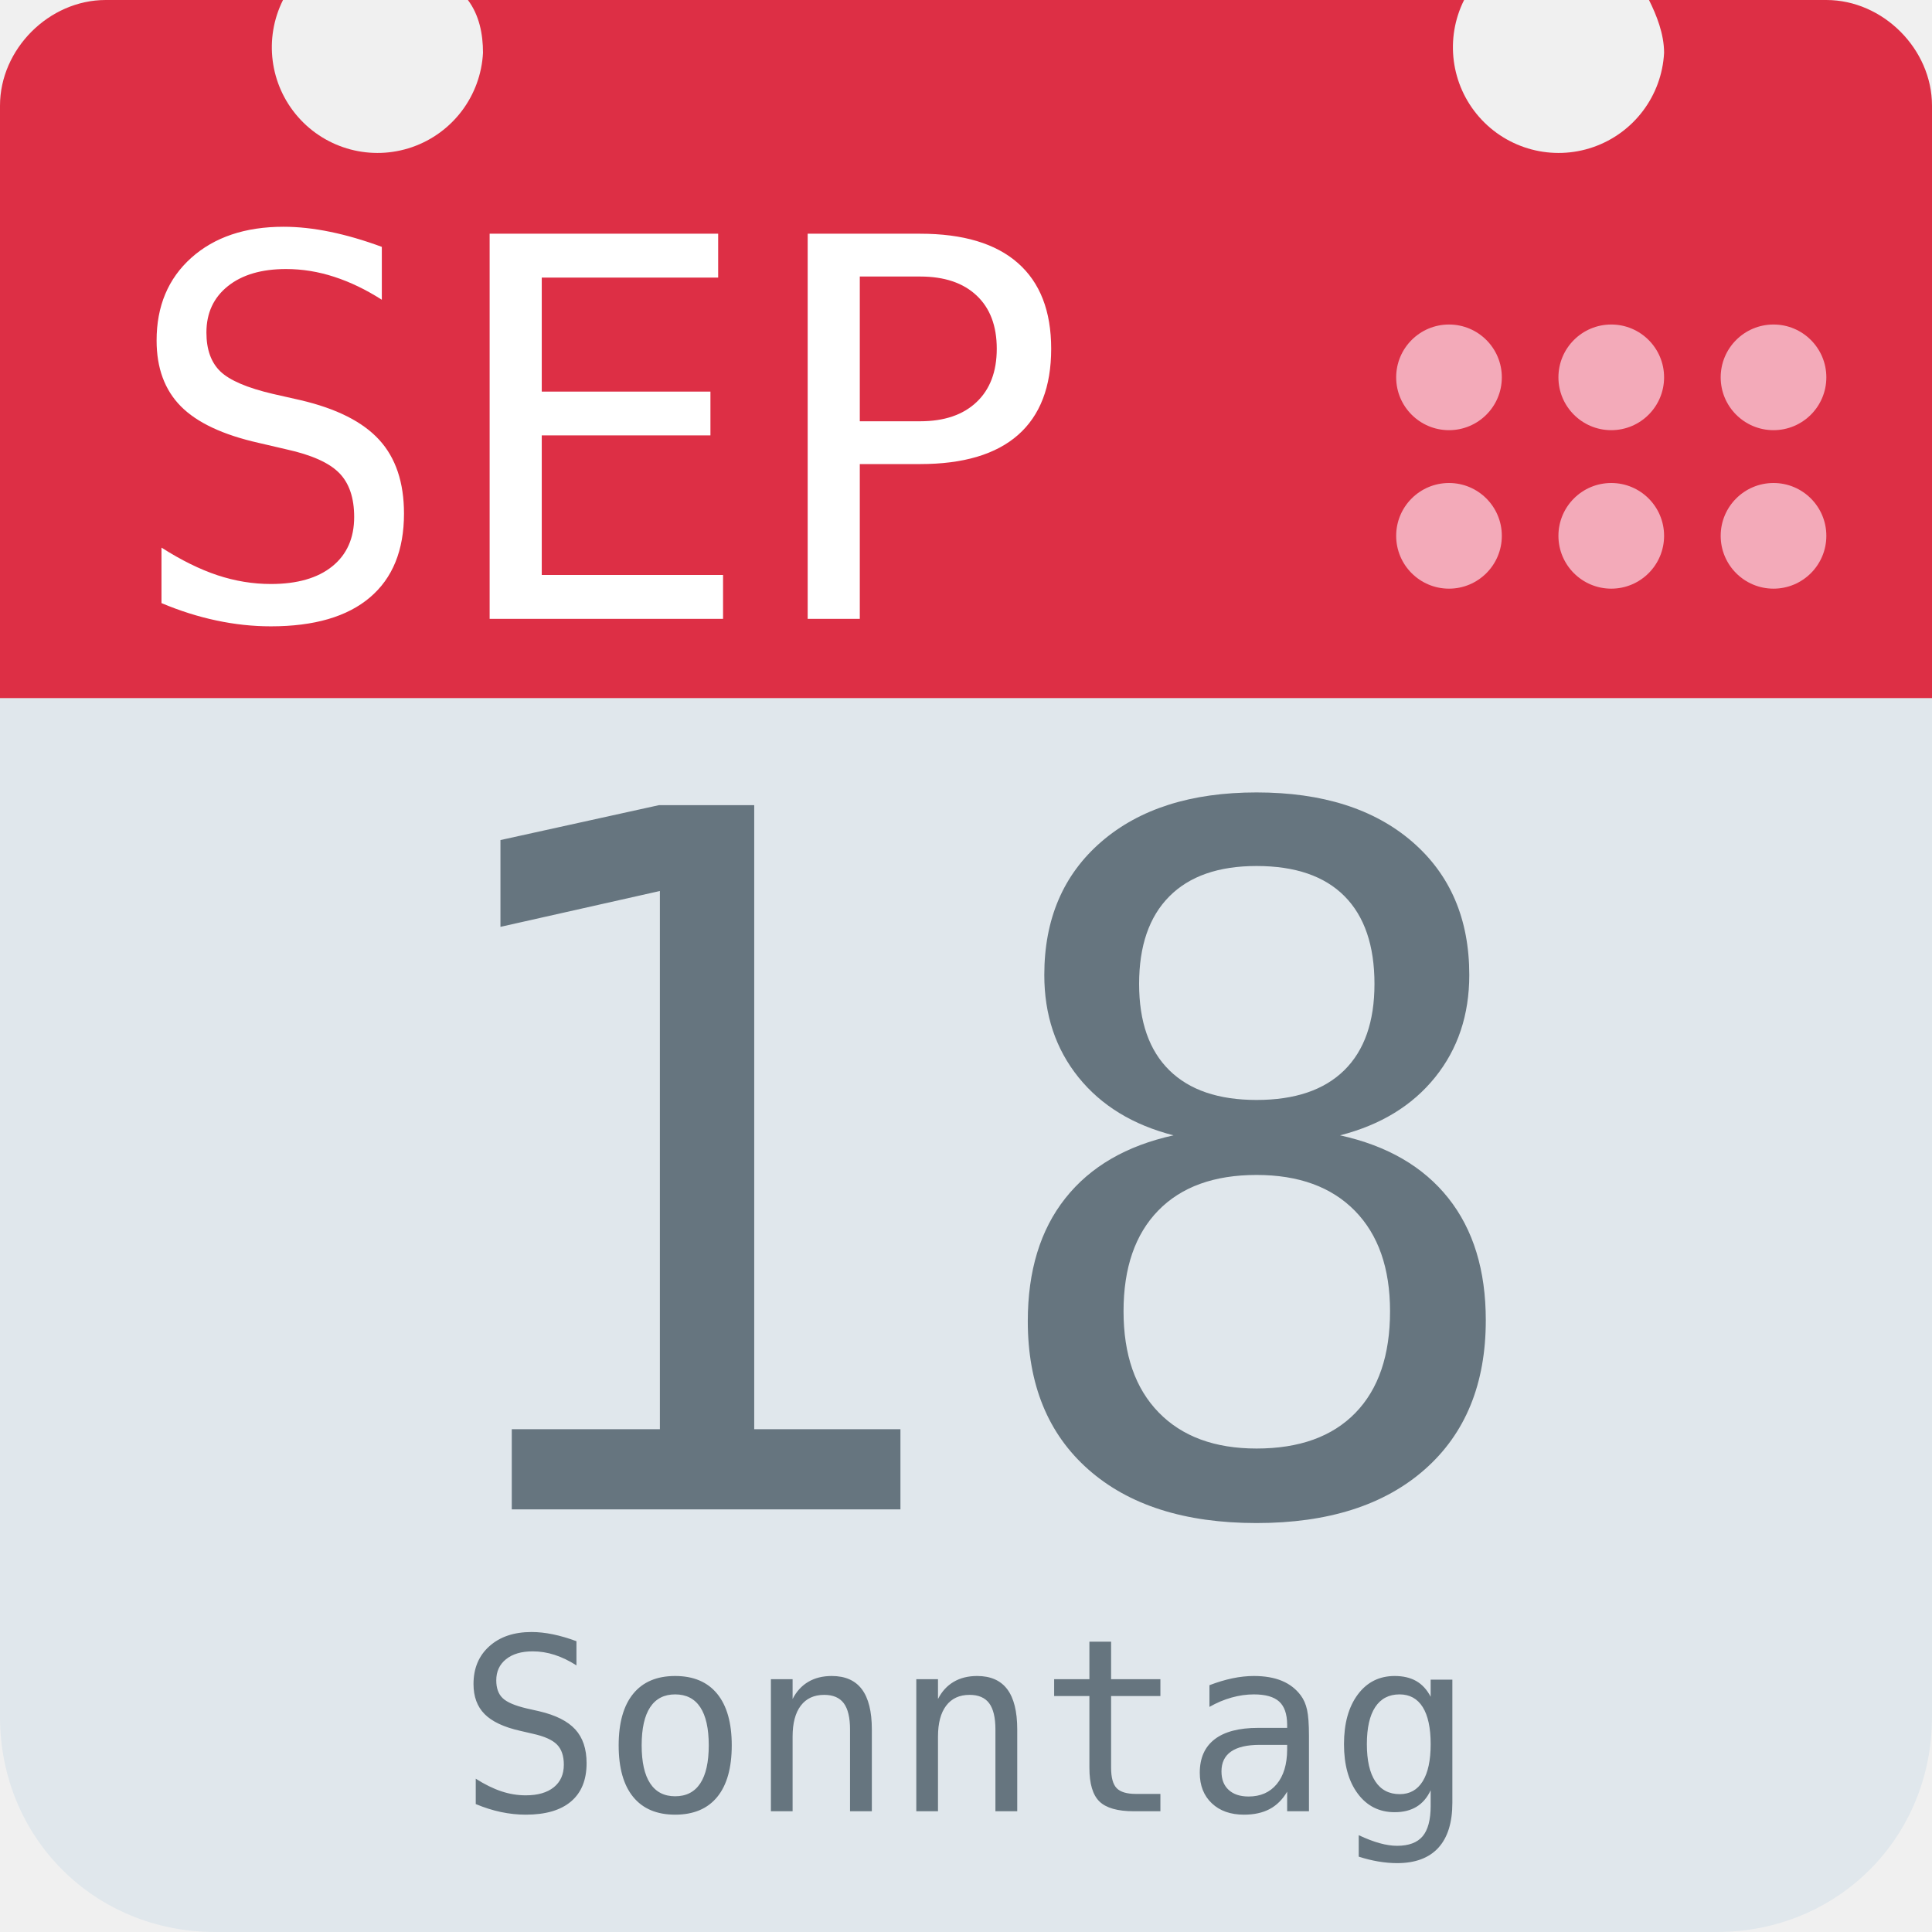
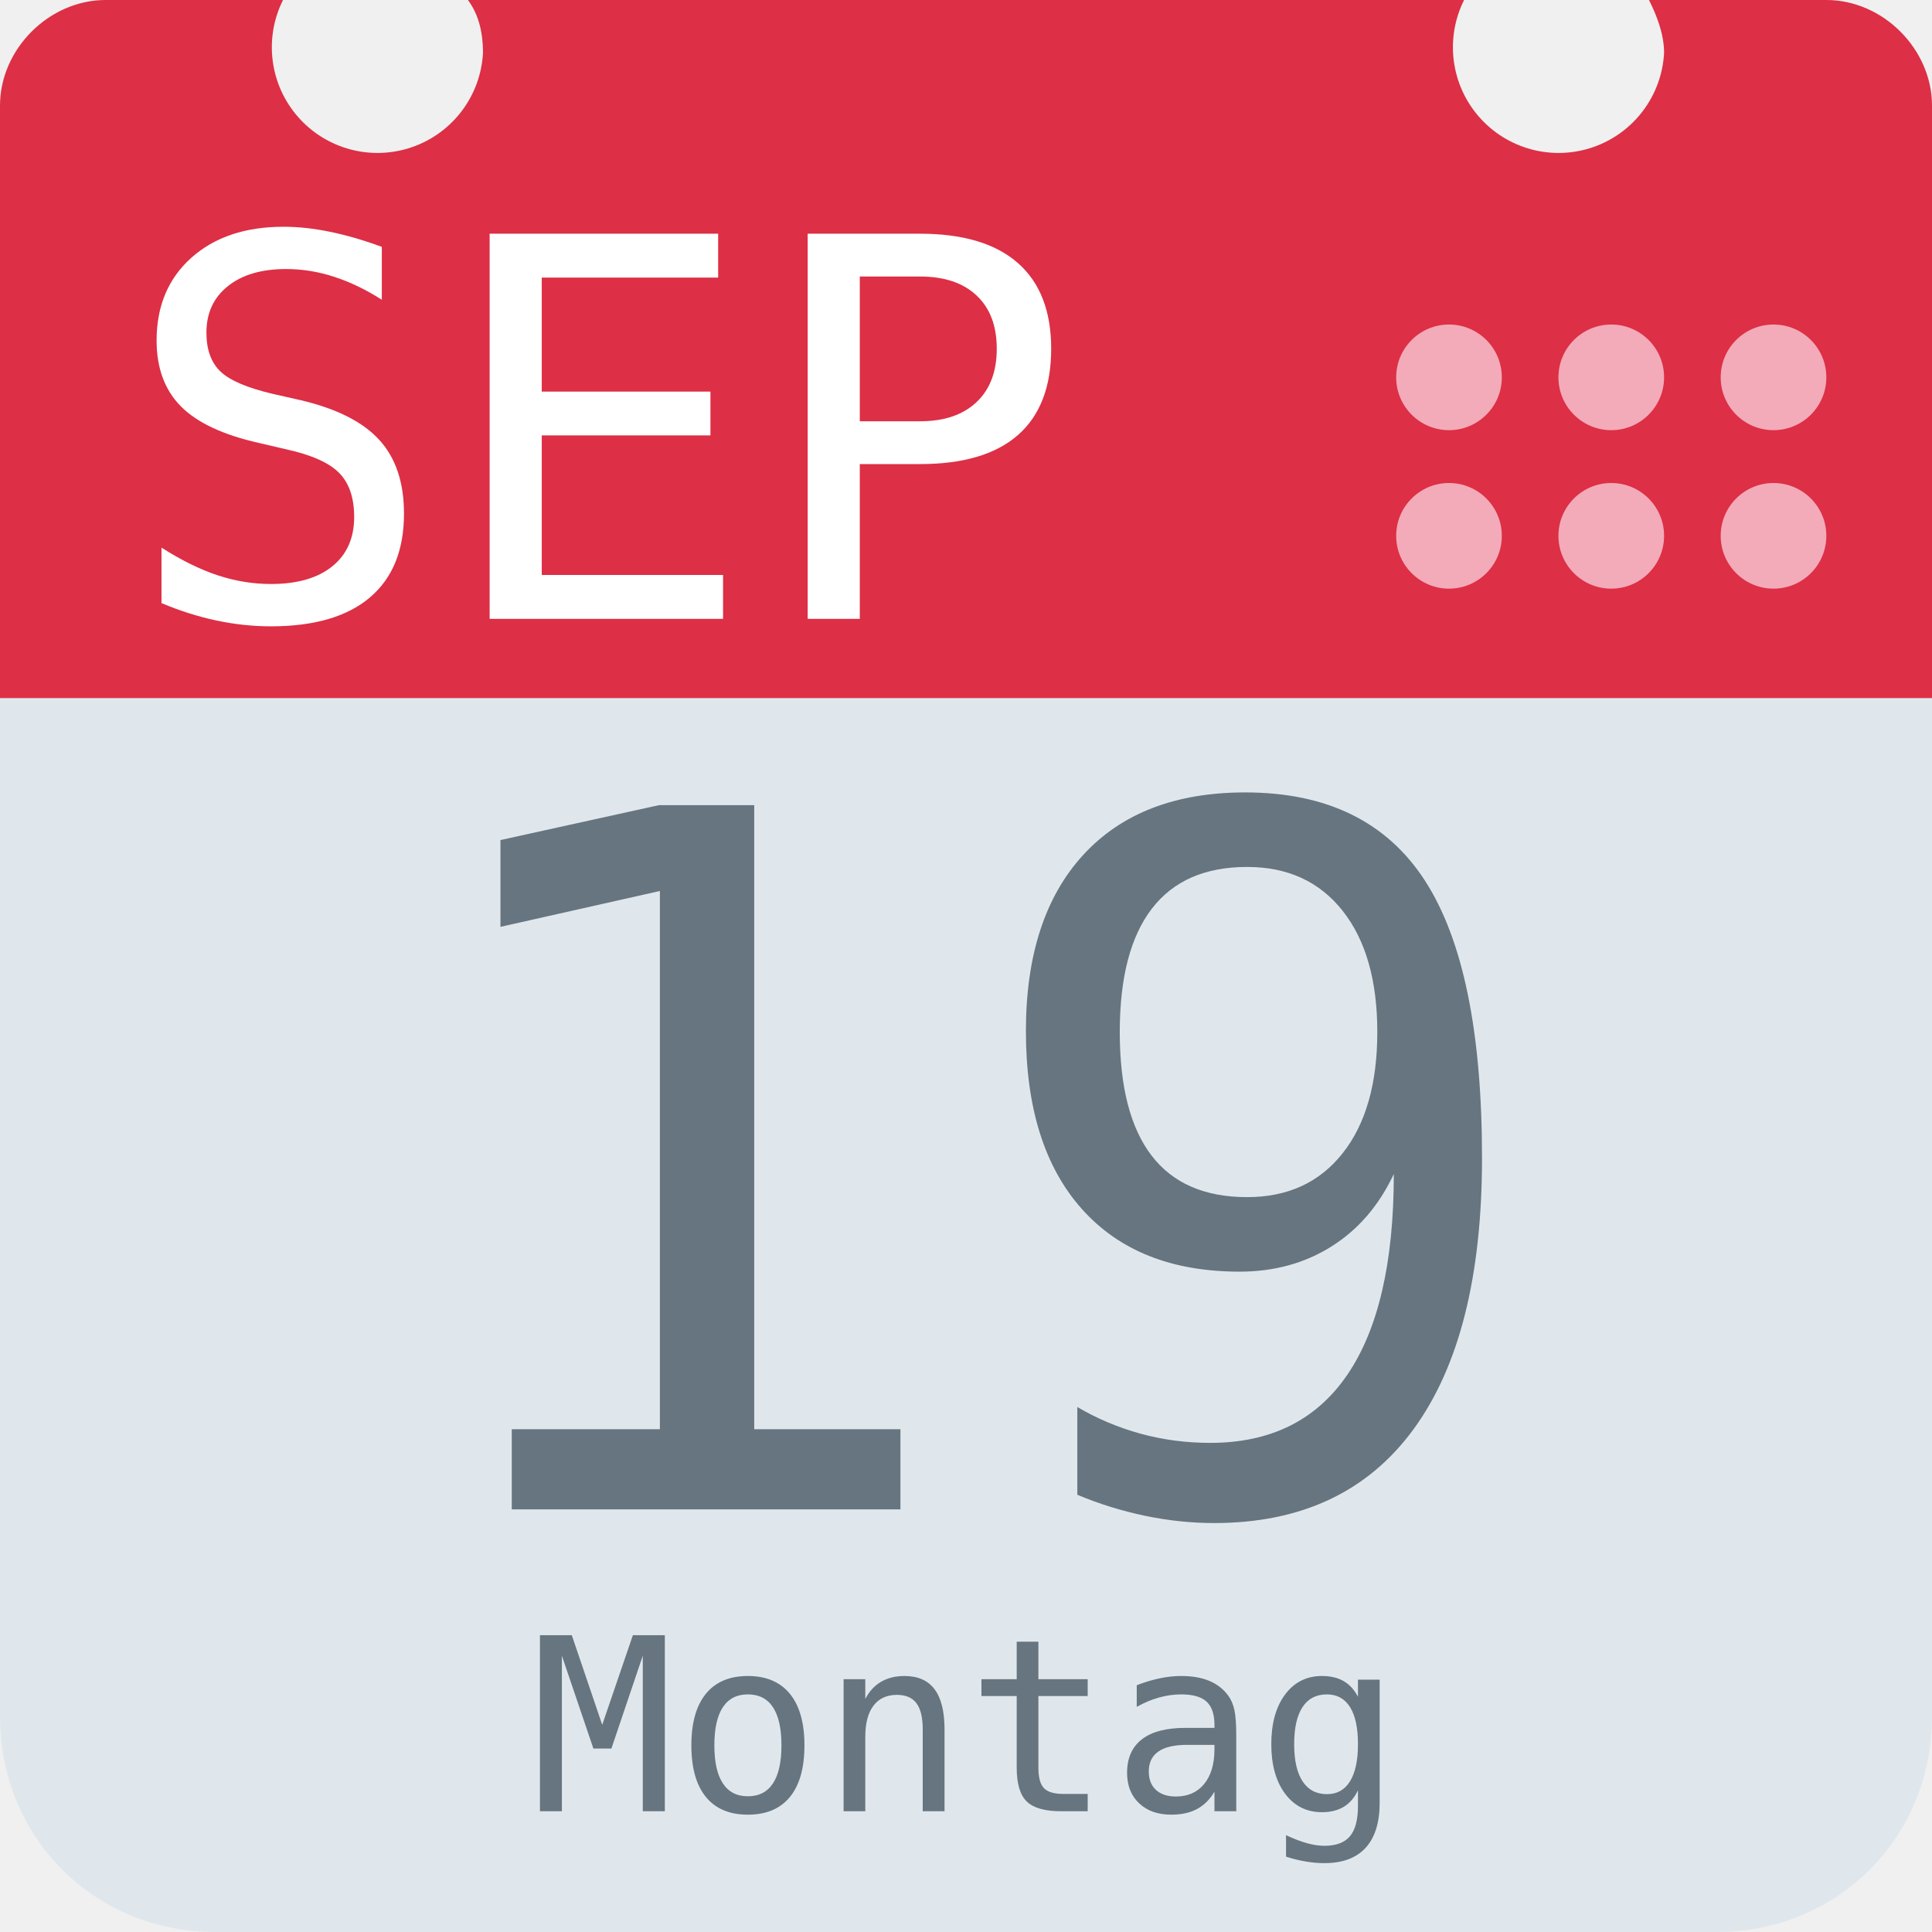
<svg xmlns="http://www.w3.org/2000/svg" aria-label="Calendar" role="img" viewBox="0 0 512 512">
  <path d="M512 455c0 32-25 57-57 57H57c-32 0-57-25-57-57V128c0-31 25-57 57-57h398c32 0 57 26 57 57z" fill="#e0e7ec" />
  <path d="M484 0h-47c2 4 4 9 4 14a28 28 0 1 1-53-14H124c3 4 4 9 4 14A28 28 0 1 1 75 0H28C13 0 0 13 0 28v157h512V28c0-15-13-28-28-28z" fill="#dd2f45" />
  <g fill="#f3aab9">
    <circle cx="470" cy="142" r="14" />
    <circle cx="470" cy="100" r="14" />
    <circle cx="427" cy="142" r="14" />
    <circle cx="427" cy="100" r="14" />
    <circle cx="384" cy="142" r="14" />
    <circle cx="384" cy="100" r="14" />
  </g>
  <text id="month" x="32" y="164" fill="#fff" font-family="monospace" font-size="140px" style="text-anchor: left">SEP</text>
-   <text id="day" x="256" y="400" fill="#66757f" font-family="monospace" font-size="256px" style="text-anchor: middle">18</text>
-   <text id="weekday" x="256" y="480" fill="#66757f" font-family="monospace" font-size="64px" style="text-anchor: middle">Sonntag</text>
+   <text id="day" x="256" y="400" fill="#66757f" font-family="monospace" font-size="256px" style="text-anchor: middle">19</text>
+   <text id="weekday" x="256" y="480" fill="#66757f" font-family="monospace" font-size="64px" style="text-anchor: middle">Montag</text>
</svg>
